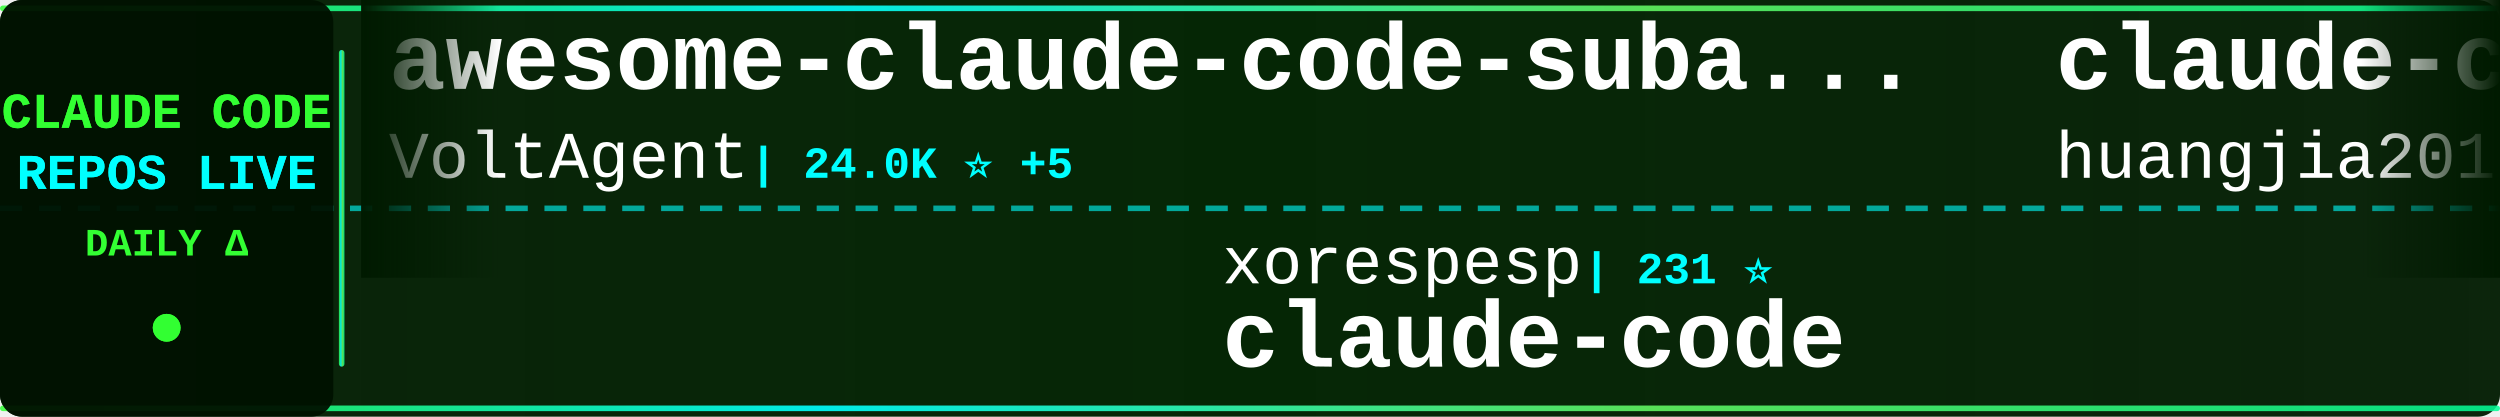
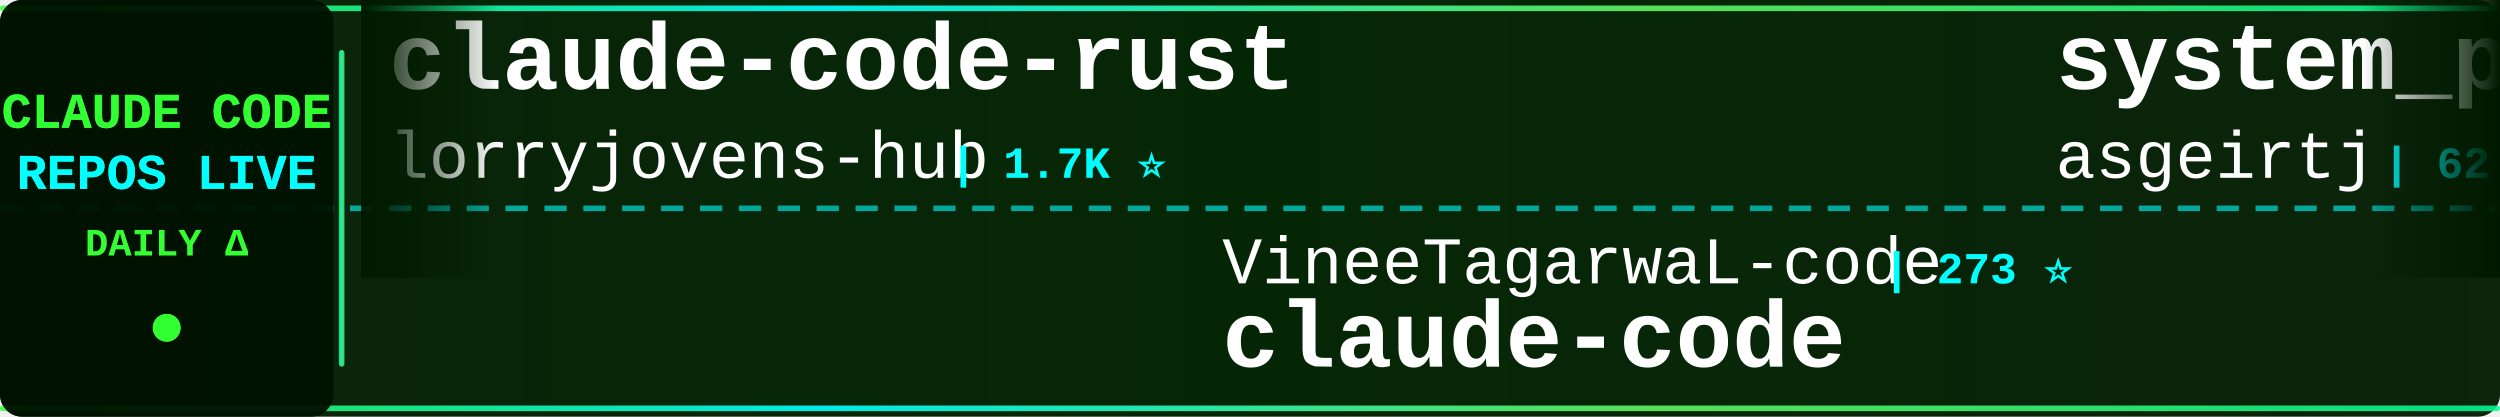
<svg xmlns="http://www.w3.org/2000/svg" width="900" height="150">
  <defs>
    <linearGradient id="tickerBg" x1="0%" y1="0%" x2="100%" y2="0%">
      <stop offset="0%" style="stop-color:#001a00;stop-opacity:0.95" />
      <stop offset="50%" style="stop-color:#002200;stop-opacity:0.98" />
      <stop offset="100%" style="stop-color:#001a00;stop-opacity:0.95" />
    </linearGradient>
    <linearGradient id="borderGrad" x1="0%" y1="0%" x2="100%" y2="0%">
      <stop offset="0%" style="stop-color:#33ff33;stop-opacity:0.85">
        <animate attributeName="stop-opacity" values="0.85;1;0.85" dur="2s" repeatCount="indefinite" />
      </stop>
      <stop offset="33%" style="stop-color:#00ffff;stop-opacity:0.9">
        <animate attributeName="stop-opacity" values="0.9;1;0.9" dur="2.2s" repeatCount="indefinite" />
      </stop>
      <stop offset="66%" style="stop-color:#66ff66;stop-opacity:0.85">
        <animate attributeName="stop-opacity" values="0.85;1;0.85" dur="1.8s" repeatCount="indefinite" />
      </stop>
      <stop offset="100%" style="stop-color:#00ff99;stop-opacity:0.85">
        <animate attributeName="stop-opacity" values="0.85;1;0.85" dur="2s" repeatCount="indefinite" />
      </stop>
    </linearGradient>
    <filter id="textGlow">
      <feGaussianBlur stdDeviation="0.1" result="coloredBlur" />
      <feMerge>
        <feMergeNode in="coloredBlur" />
        <feMergeNode in="SourceGraphic" />
      </feMerge>
    </filter>
    <filter id="metricGlow">
      <feGaussianBlur stdDeviation="0.2" result="coloredBlur" />
      <feMerge>
        <feMergeNode in="coloredBlur" />
        <feMergeNode in="SourceGraphic" />
      </feMerge>
    </filter>
    <linearGradient id="leftFade" x1="0%" y1="0%" x2="100%" y2="0%">
      <stop offset="0%" style="stop-color:#001a00;stop-opacity:1" />
      <stop offset="100%" style="stop-color:#001a00;stop-opacity:0" />
    </linearGradient>
    <linearGradient id="rightFade" x1="0%" y1="0%" x2="100%" y2="0%">
      <stop offset="0%" style="stop-color:#001a00;stop-opacity:0" />
      <stop offset="100%" style="stop-color:#001a00;stop-opacity:1" />
    </linearGradient>
  </defs>
  <rect width="900" height="150" fill="url(#tickerBg)" rx="8" />
  <rect x="0" y="2" width="900" height="2" fill="url(#borderGrad)" rx="1" />
  <rect x="0" y="146" width="900" height="2" fill="url(#borderGrad)" rx="1" />
  <line x1="0" y1="75" x2="900" y2="75" stroke="#00ffff" stroke-width="2" stroke-dasharray="8 6" opacity="0.6" />
  <rect x="0" y="0" width="120" height="150" fill="#001100" opacity="0.95" rx="8" />
  <text x="60" y="46" font-family="'Courier New', monospace" font-size="18" font-weight="bold" fill="#33ff33" text-anchor="middle" filter="url(#textGlow)">
    CLAUDE CODE
  </text>
  <text x="60" y="68" font-family="'Courier New', monospace" font-size="18" font-weight="bold" fill="#00ffff" text-anchor="middle" filter="url(#textGlow)">
    REPOS LIVE
  </text>
  <text x="60" y="92" font-family="'Courier New', monospace" font-size="14" font-weight="bold" fill="#33ff33" text-anchor="middle">
    DAILY Δ
  </text>
  <circle cx="60" cy="118" r="5" fill="#33ff33" filter="url(#metricGlow)">
    <animate attributeName="r" values="4;6;4" dur="1.5s" repeatCount="indefinite" />
    <animate attributeName="opacity" values="0.6;1;0.6" dur="1.5s" repeatCount="indefinite" />
  </circle>
  <rect x="122" y="18" width="2" height="114" fill="url(#borderGrad)" rx="1" />
  <clipPath id="tickerClip">
    <rect x="130" y="0" width="770" height="150" />
  </clipPath>
  <g clip-path="url(#tickerClip)">
    <g id="tickerItems">
      <animateTransform attributeName="transform" attributeType="XML" type="translate" from="0 0" to="-3000 0" dur="54s" repeatCount="indefinite" />
      <g transform="translate(0, 0)">
-         <text x="140" y="32" font-family="'Courier New', monospace" font-size="34" font-weight="bold" fill="#ffffff">awesome-claude-code-suba...</text>
-         <text x="140" y="64" font-family="'Courier New', monospace" font-size="24" font-weight="normal" fill="#ffffff" opacity="1.0">VoltAgent</text>
-         <text x="270" y="64" font-family="'Courier New', monospace" font-size="16" font-weight="bold" fill="#00ffff"> | 24.0K ⭐ +5</text>
+         <text x="140" y="32" font-family="'Courier New', monospace" font-size="34" font-weight="bold" fill="#ffffff">claude-code-rust</text>
+         <text x="140" y="64" font-family="'Courier New', monospace" font-size="24" font-weight="normal" fill="#ffffff" opacity="1.0">lorryjovens-hub</text>
+         <text x="342" y="64" font-family="'Courier New', monospace" font-size="16" font-weight="bold" fill="#00ffff"> | 1.7K ⭐</text>
      </g>
      <g transform="translate(300, 0)">
-         <text x="140" y="102" font-family="'Courier New', monospace" font-size="24" font-weight="normal" fill="#ffffff" opacity="1.0">xorespesp</text>
-         <text x="270" y="102" font-family="'Courier New', monospace" font-size="16" font-weight="bold" fill="#00ffff"> | 231 ⭐</text>
+         <text x="140" y="102" font-family="'Courier New', monospace" font-size="24" font-weight="normal" fill="#ffffff" opacity="1.0">VineeTagarwaL-code</text>
+         <text x="378" y="102" font-family="'Courier New', monospace" font-size="16" font-weight="bold" fill="#00ffff"> | 273 ⭐</text>
        <text x="140" y="132" font-family="'Courier New', monospace" font-size="34" font-weight="bold" fill="#ffffff">claude-code</text>
      </g>
      <g transform="translate(600, 0)">
-         <text x="140" y="32" font-family="'Courier New', monospace" font-size="34" font-weight="bold" fill="#ffffff">claude-code-engineering</text>
-         <text x="140" y="64" font-family="'Courier New', monospace" font-size="24" font-weight="normal" fill="#ffffff" opacity="1.0">huangjia2019</text>
-         <text x="306" y="64" font-family="'Courier New', monospace" font-size="16" font-weight="bold" fill="#00ffff"> | 1.0K ⭐ +1</text>
+         <text x="140" y="32" font-family="'Courier New', monospace" font-size="34" font-weight="bold" fill="#ffffff">system_prompts_leaks</text>
+         <text x="140" y="64" font-family="'Courier New', monospace" font-size="24" font-weight="normal" fill="#ffffff" opacity="1.0">asgeirtj</text>
+         <text x="258" y="64" font-family="'Courier New', monospace" font-size="16" font-weight="bold" fill="#00ffff"> | 62.1K ⭐ +46</text>
      </g>
      <g transform="translate(900, 0)">
-         <text x="140" y="102" font-family="'Courier New', monospace" font-size="24" font-weight="normal" fill="#ffffff" opacity="1.0">multica-ai</text>
-         <text x="282" y="102" font-family="'Courier New', monospace" font-size="16" font-weight="bold" fill="#00ffff"> | 198.8K ⭐ +71</text>
-         <text x="140" y="132" font-family="'Courier New', monospace" font-size="34" font-weight="bold" fill="#ffffff">andrej-karpathy-skills</text>
+         <text x="140" y="102" font-family="'Courier New', monospace" font-size="24" font-weight="normal" fill="#ffffff" opacity="1.0">SeemSeam</text>
+         <text x="258" y="102" font-family="'Courier New', monospace" font-size="16" font-weight="bold" fill="#00ffff"> | 3.4K ⭐ +1</text>
+         <text x="140" y="132" font-family="'Courier New', monospace" font-size="34" font-weight="bold" fill="#ffffff">claude_codex_bridge</text>
      </g>
      <g transform="translate(1200, 0)">
-         <text x="140" y="32" font-family="'Courier New', monospace" font-size="34" font-weight="bold" fill="#ffffff">claude-code-rev</text>
-         <text x="140" y="64" font-family="'Courier New', monospace" font-size="24" font-weight="normal" fill="#ffffff" opacity="1.0">oboard</text>
-         <text x="234" y="64" font-family="'Courier New', monospace" font-size="16" font-weight="bold" fill="#00ffff"> | 3.3K ⭐</text>
+         <text x="140" y="32" font-family="'Courier New', monospace" font-size="34" font-weight="bold" fill="#ffffff">claude-code</text>
+         <text x="140" y="64" font-family="'Courier New', monospace" font-size="24" font-weight="normal" fill="#ffffff" opacity="1.0">Onewon</text>
+         <text x="234" y="64" font-family="'Courier New', monospace" font-size="16" font-weight="bold" fill="#00ffff"> | 180 ⭐</text>
      </g>
      <g transform="translate(1500, 0)">
-         <text x="140" y="102" font-family="'Courier New', monospace" font-size="24" font-weight="normal" fill="#ffffff" opacity="1.0">repowise-dev</text>
-         <text x="306" y="102" font-family="'Courier New', monospace" font-size="16" font-weight="bold" fill="#00ffff"> | 1.2K ⭐</text>
-         <text x="140" y="132" font-family="'Courier New', monospace" font-size="34" font-weight="bold" fill="#ffffff">claude-code-prompts</text>
+         <text x="140" y="102" font-family="'Courier New', monospace" font-size="24" font-weight="normal" fill="#ffffff" opacity="1.0">Windy3f3f3f3f</text>
+         <text x="318" y="102" font-family="'Courier New', monospace" font-size="16" font-weight="bold" fill="#00ffff"> | 2.5K ⭐ +2</text>
+         <text x="140" y="132" font-family="'Courier New', monospace" font-size="34" font-weight="bold" fill="#ffffff">claude-code-from-scratch</text>
      </g>
      <g transform="translate(1800, 0)">
-         <text x="140" y="32" font-family="'Courier New', monospace" font-size="34" font-weight="bold" fill="#ffffff">my-claude-code-setup</text>
-         <text x="140" y="64" font-family="'Courier New', monospace" font-size="24" font-weight="normal" fill="#ffffff" opacity="1.0">centminmod</text>
-         <text x="282" y="64" font-family="'Courier New', monospace" font-size="16" font-weight="bold" fill="#00ffff"> | 2.5K ⭐</text>
+         <text x="140" y="32" font-family="'Courier New', monospace" font-size="34" font-weight="bold" fill="#ffffff">claude-code</text>
+         <text x="140" y="64" font-family="'Courier New', monospace" font-size="24" font-weight="normal" fill="#ffffff" opacity="1.0">codeaashu</text>
+         <text x="270" y="64" font-family="'Courier New', monospace" font-size="16" font-weight="bold" fill="#00ffff"> | 3.2K ⭐ +1</text>
      </g>
      <g transform="translate(2100, 0)">
-         <text x="140" y="102" font-family="'Courier New', monospace" font-size="24" font-weight="normal" fill="#ffffff" opacity="1.0">jqueryscript</text>
-         <text x="306" y="102" font-family="'Courier New', monospace" font-size="16" font-weight="bold" fill="#00ffff"> | 485 ⭐</text>
-         <text x="140" y="132" font-family="'Courier New', monospace" font-size="34" font-weight="bold" fill="#ffffff">awesome-claude-code</text>
+         <text x="140" y="102" font-family="'Courier New', monospace" font-size="24" font-weight="normal" fill="#ffffff" opacity="1.0">huangserva</text>
+         <text x="282" y="102" font-family="'Courier New', monospace" font-size="16" font-weight="bold" fill="#00ffff"> | 622 ⭐ +1</text>
+         <text x="140" y="132" font-family="'Courier New', monospace" font-size="34" font-weight="bold" fill="#ffffff">claude-code-cli</text>
      </g>
      <g transform="translate(2400, 0)">
-         <text x="140" y="32" font-family="'Courier New', monospace" font-size="34" font-weight="bold" fill="#ffffff">ralph-claude-code</text>
-         <text x="140" y="64" font-family="'Courier New', monospace" font-size="24" font-weight="normal" fill="#ffffff" opacity="1.0">frankbria</text>
-         <text x="270" y="64" font-family="'Courier New', monospace" font-size="16" font-weight="bold" fill="#00ffff"> | 9.6K ⭐</text>
+         <text x="140" y="32" font-family="'Courier New', monospace" font-size="34" font-weight="bold" fill="#ffffff">Claude-Code-Usage-Monito...</text>
+         <text x="140" y="64" font-family="'Courier New', monospace" font-size="24" font-weight="normal" fill="#ffffff" opacity="1.0">Maciek-roboblog</text>
+         <text x="342" y="64" font-family="'Courier New', monospace" font-size="16" font-weight="bold" fill="#00ffff"> | 8.6K ⭐ +3</text>
      </g>
      <g transform="translate(2700, 0)">
-         <text x="140" y="102" font-family="'Courier New', monospace" font-size="24" font-weight="normal" fill="#ffffff" opacity="1.0">ding113</text>
-         <text x="246" y="102" font-family="'Courier New', monospace" font-size="16" font-weight="bold" fill="#00ffff"> | 3.3K ⭐ -1</text>
-         <text x="140" y="132" font-family="'Courier New', monospace" font-size="34" font-weight="bold" fill="#ffffff">claude-code-hub</text>
+         <text x="140" y="102" font-family="'Courier New', monospace" font-size="24" font-weight="normal" fill="#ffffff" opacity="1.0">liuup</text>
+         <text x="222" y="102" font-family="'Courier New', monospace" font-size="16" font-weight="bold" fill="#00ffff"> | 3.7K ⭐ +4</text>
+         <text x="140" y="132" font-family="'Courier New', monospace" font-size="34" font-weight="bold" fill="#ffffff">claude-code-analysis</text>
      </g>
      <g transform="translate(3000, 0)">
-         <text x="140" y="32" font-family="'Courier New', monospace" font-size="34" font-weight="bold" fill="#ffffff">awesome-claude-code-suba...</text>
-         <text x="140" y="64" font-family="'Courier New', monospace" font-size="24" font-weight="normal" fill="#ffffff" opacity="1.0">VoltAgent</text>
-         <text x="270" y="64" font-family="'Courier New', monospace" font-size="16" font-weight="bold" fill="#00ffff"> | 24.0K ⭐ +5</text>
+         <text x="140" y="32" font-family="'Courier New', monospace" font-size="34" font-weight="bold" fill="#ffffff">claude-code-rust</text>
+         <text x="140" y="64" font-family="'Courier New', monospace" font-size="24" font-weight="normal" fill="#ffffff" opacity="1.0">lorryjovens-hub</text>
+         <text x="342" y="64" font-family="'Courier New', monospace" font-size="16" font-weight="bold" fill="#00ffff"> | 1.7K ⭐</text>
      </g>
      <g transform="translate(3300, 0)">
-         <text x="140" y="102" font-family="'Courier New', monospace" font-size="24" font-weight="normal" fill="#ffffff" opacity="1.0">xorespesp</text>
-         <text x="270" y="102" font-family="'Courier New', monospace" font-size="16" font-weight="bold" fill="#00ffff"> | 231 ⭐</text>
+         <text x="140" y="102" font-family="'Courier New', monospace" font-size="24" font-weight="normal" fill="#ffffff" opacity="1.0">VineeTagarwaL-code</text>
+         <text x="378" y="102" font-family="'Courier New', monospace" font-size="16" font-weight="bold" fill="#00ffff"> | 273 ⭐</text>
        <text x="140" y="132" font-family="'Courier New', monospace" font-size="34" font-weight="bold" fill="#ffffff">claude-code</text>
      </g>
      <g transform="translate(3600, 0)">
-         <text x="140" y="32" font-family="'Courier New', monospace" font-size="34" font-weight="bold" fill="#ffffff">claude-code-engineering</text>
-         <text x="140" y="64" font-family="'Courier New', monospace" font-size="24" font-weight="normal" fill="#ffffff" opacity="1.0">huangjia2019</text>
-         <text x="306" y="64" font-family="'Courier New', monospace" font-size="16" font-weight="bold" fill="#00ffff"> | 1.0K ⭐ +1</text>
+         <text x="140" y="32" font-family="'Courier New', monospace" font-size="34" font-weight="bold" fill="#ffffff">system_prompts_leaks</text>
+         <text x="140" y="64" font-family="'Courier New', monospace" font-size="24" font-weight="normal" fill="#ffffff" opacity="1.0">asgeirtj</text>
+         <text x="258" y="64" font-family="'Courier New', monospace" font-size="16" font-weight="bold" fill="#00ffff"> | 62.1K ⭐ +46</text>
      </g>
      <g transform="translate(3900, 0)">
-         <text x="140" y="102" font-family="'Courier New', monospace" font-size="24" font-weight="normal" fill="#ffffff" opacity="1.0">multica-ai</text>
-         <text x="282" y="102" font-family="'Courier New', monospace" font-size="16" font-weight="bold" fill="#00ffff"> | 198.8K ⭐ +71</text>
-         <text x="140" y="132" font-family="'Courier New', monospace" font-size="34" font-weight="bold" fill="#ffffff">andrej-karpathy-skills</text>
+         <text x="140" y="102" font-family="'Courier New', monospace" font-size="24" font-weight="normal" fill="#ffffff" opacity="1.0">SeemSeam</text>
+         <text x="258" y="102" font-family="'Courier New', monospace" font-size="16" font-weight="bold" fill="#00ffff"> | 3.4K ⭐ +1</text>
+         <text x="140" y="132" font-family="'Courier New', monospace" font-size="34" font-weight="bold" fill="#ffffff">claude_codex_bridge</text>
      </g>
    </g>
  </g>
  <rect x="130" y="0" width="50" height="100" fill="url(#leftFade)" />
  <rect x="850" y="0" width="50" height="100" fill="url(#rightFade)" />
</svg>
